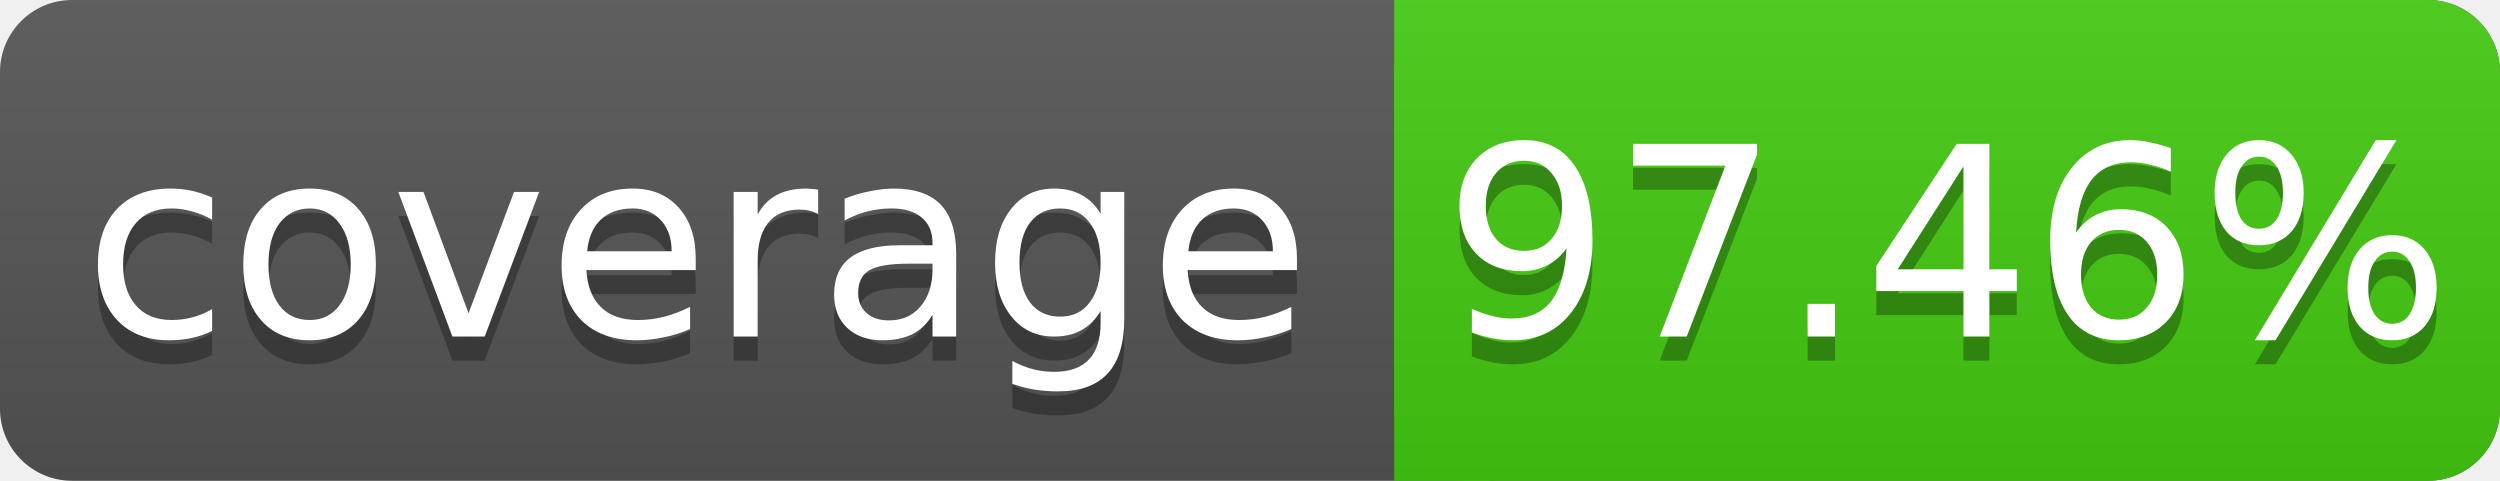
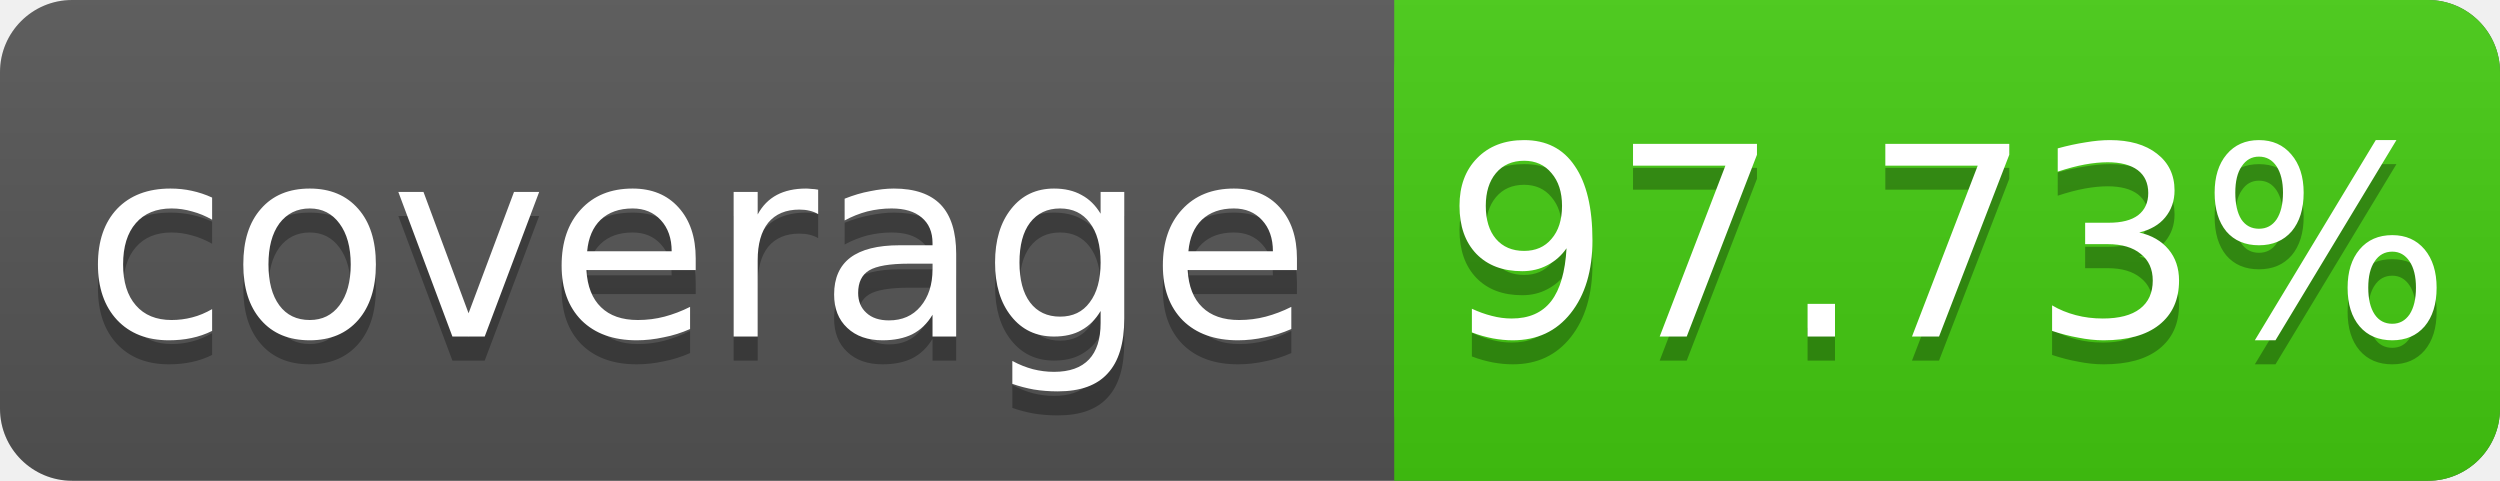
<svg xmlns="http://www.w3.org/2000/svg" width="104" height="20">
  <linearGradient id="s" x2="0" y2="100%">
    <stop offset="0" stop-color="#bbb" stop-opacity=".1" />
    <stop offset="1" stop-opacity=".1" />
  </linearGradient>
  <rect rx="3" width="104" height="20" fill="#555" />
  <rect rx="3" x="58" width="46" height="20" fill="#4c1" />
  <rect x="58" width="4" height="20" fill="#4c1" />
  <rect rx="3" width="104" height="20" fill="url(#s)" />
  <g fill="#fff" text-anchor="middle" font-family="DejaVu Sans,Verdana,Geneva,sans-serif" font-size="11">
    <text x="29" y="15" fill="#010101" fill-opacity=".3">coverage</text>
    <text x="29" y="14">coverage</text>
-     <text x="81" y="15" fill="#010101" fill-opacity=".3">97.46%</text>
-     <text x="81" y="14">97.46%</text>
+     <text x="81" y="15" fill="#010101" fill-opacity=".3">97.73%</text>
+     <text x="81" y="14">97.73%</text>
  </g>
</svg>
